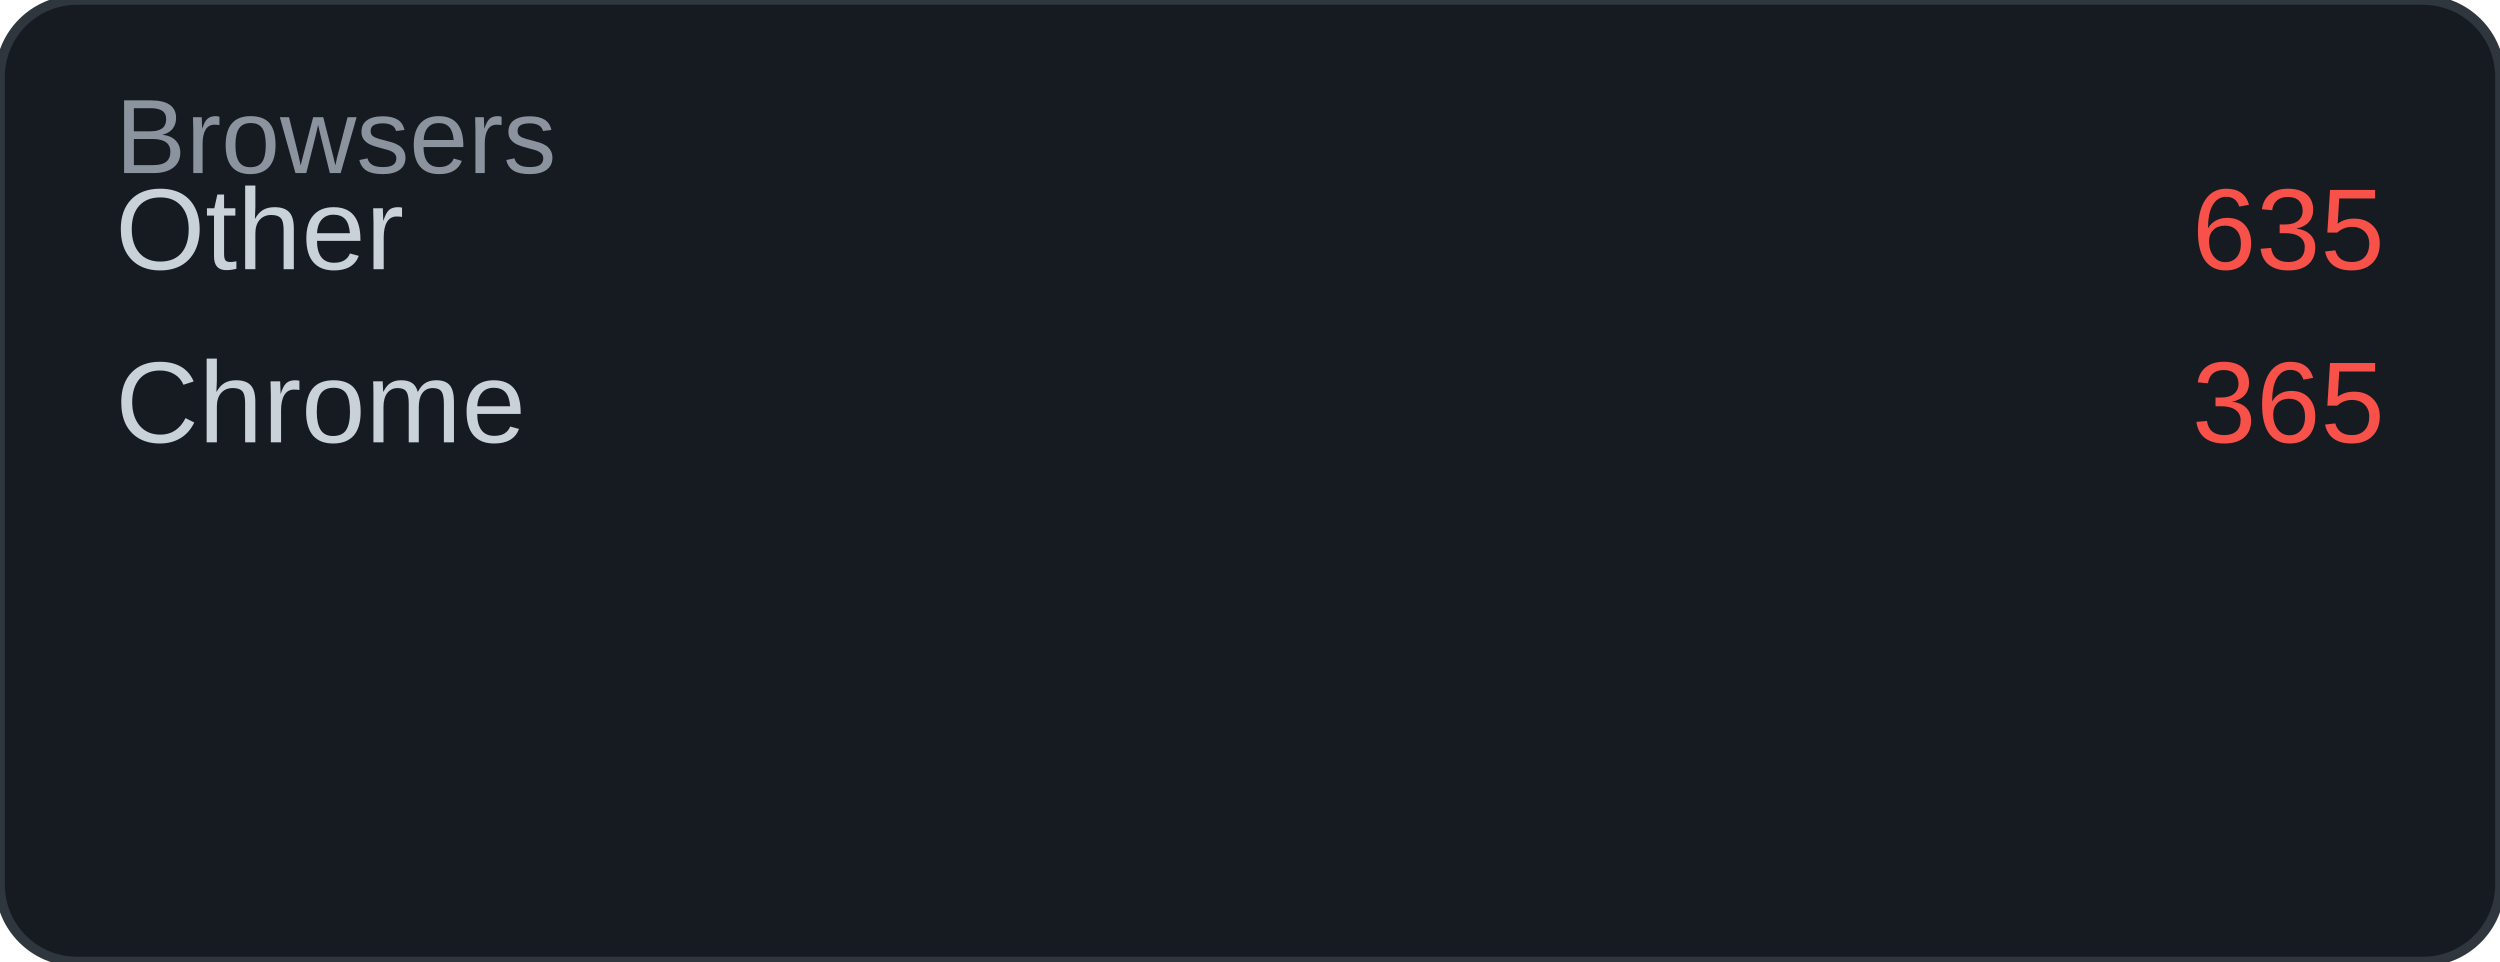
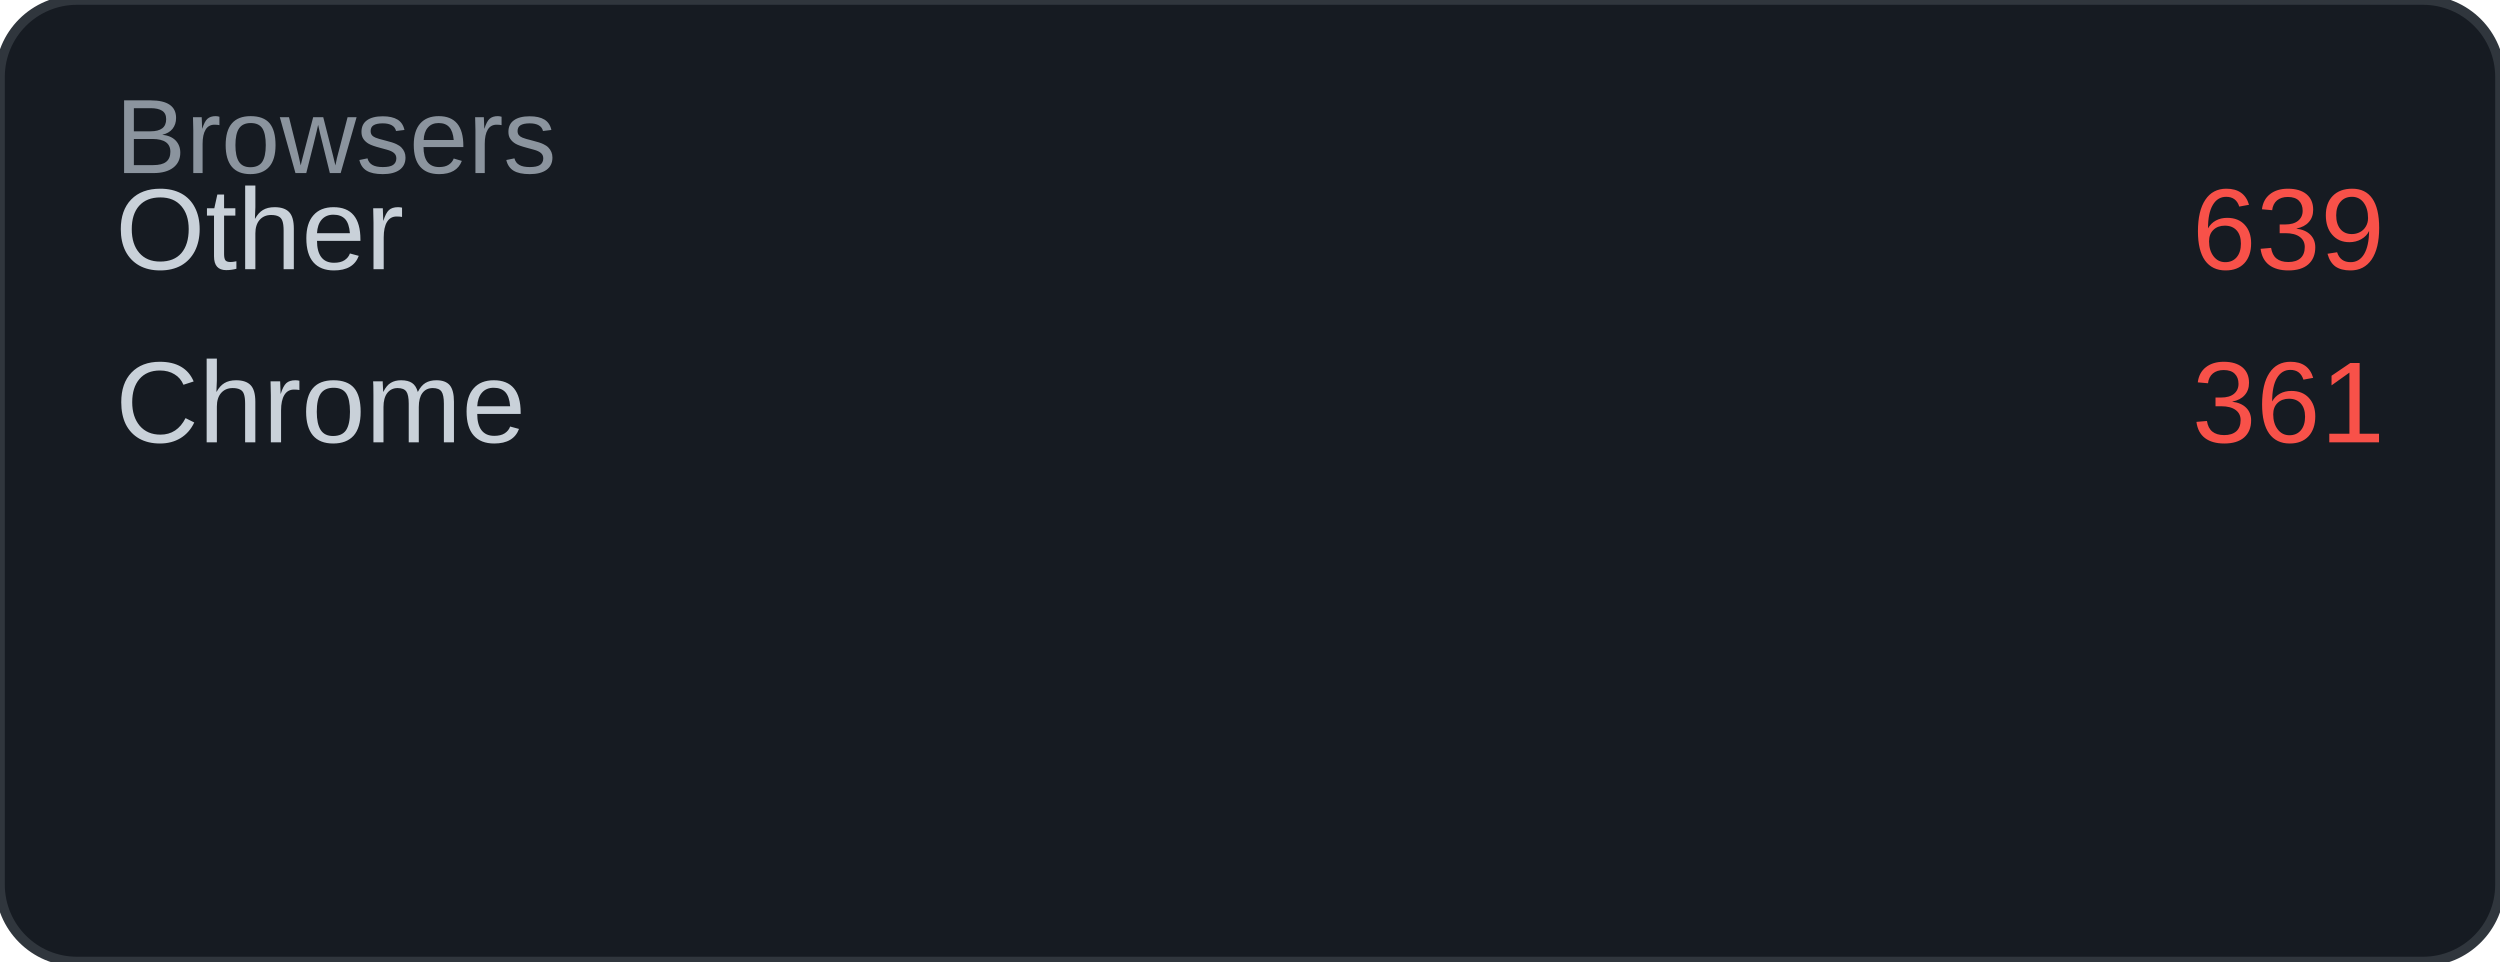
<svg xmlns="http://www.w3.org/2000/svg" width="260" height="100" viewBox="0 0 260 100">
  <rect width="260" height="100" rx="8" fill="#161b22" />
  <rect width="260" height="100" rx="8" fill="none" stroke="#30363d" stroke-width="1" />
  <text x="12" y="18" font-family="Arial, sans-serif" font-size="11" fill="#8b949e">Browsers</text>
  <text x="12" y="28" font-family="Arial, sans-serif" font-size="12" fill="#c9d1d9">Other</text>
-   <text x="248" y="28" font-family="Arial, sans-serif" font-size="12" fill="#f85149" text-anchor="end">635</text>
+   <text x="248" y="28" font-family="Arial, sans-serif" font-size="12" fill="#f85149" text-anchor="end">639</text>
  <text x="12" y="46" font-family="Arial, sans-serif" font-size="12" fill="#c9d1d9">Chrome</text>
-   <text x="248" y="46" font-family="Arial, sans-serif" font-size="12" fill="#f85149" text-anchor="end">365</text>
+   <text x="248" y="46" font-family="Arial, sans-serif" font-size="12" fill="#f85149" text-anchor="end">361</text>
</svg>
